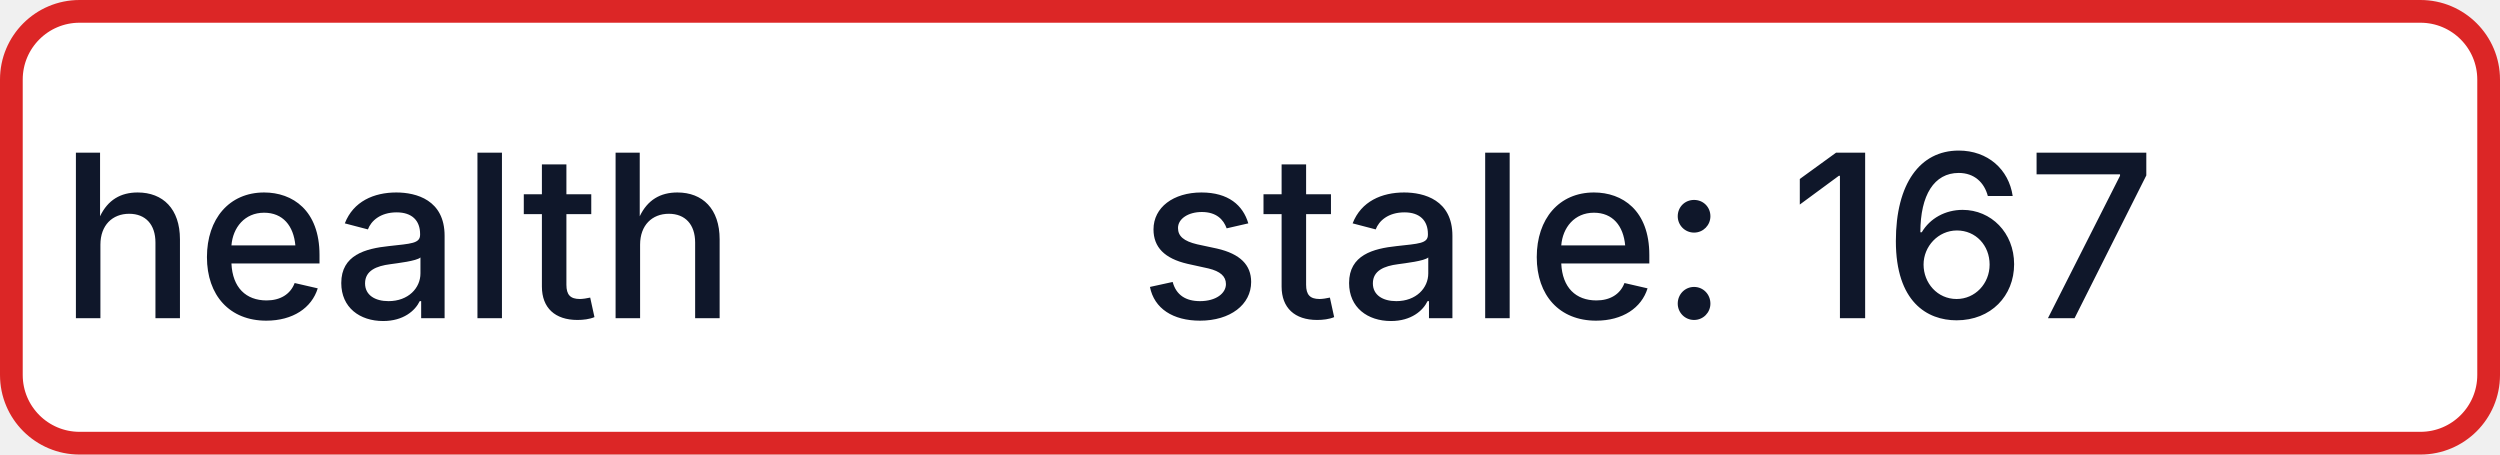
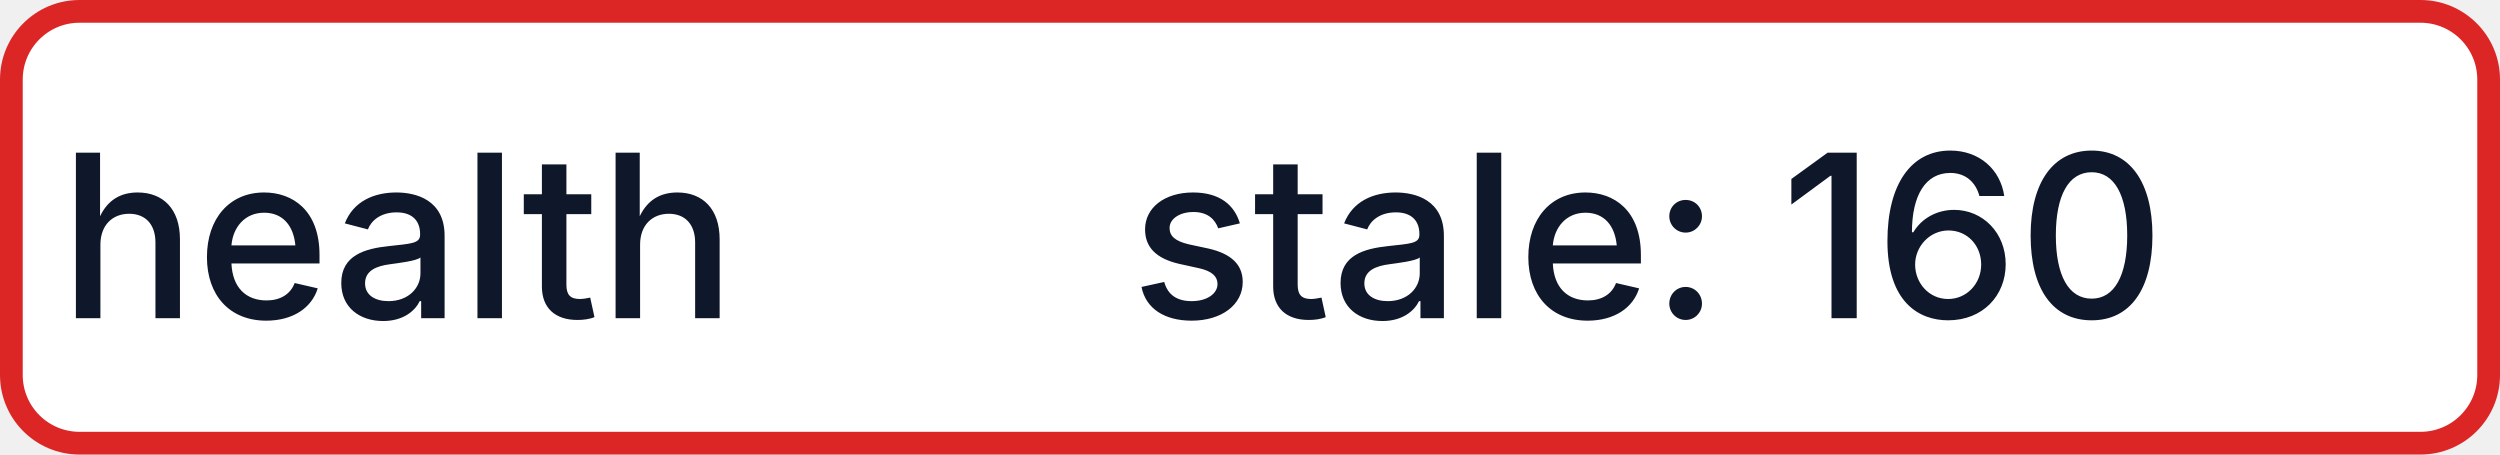
- <svg xmlns="http://www.w3.org/2000/svg" width="110" height="20" role="img" aria-label="health: stale: 167">
+ <svg xmlns="http://www.w3.org/2000/svg" width="110" height="20" role="img" aria-label="health: stale: 160">
  <rect x="0.5" y="0.5" width="109" height="19" rx="3" fill="#FFFFFF" stroke="#DC2626" stroke-width="1" />
  <g fill="#0F172A" text-anchor="middle" font-family="-apple-system,BlinkMacSystemFont,Segoe UI,sans-serif" font-size="10" font-weight="500">
    <text x="17.5" y="14">health</text>
-     <text x="72.5" y="14" textLength="68" lengthAdjust="spacingAndGlyphs">stale: 167</text>
+     <text x="72.5" y="14" textLength="68" lengthAdjust="spacingAndGlyphs">stale: 160</text>
  </g>
</svg>
